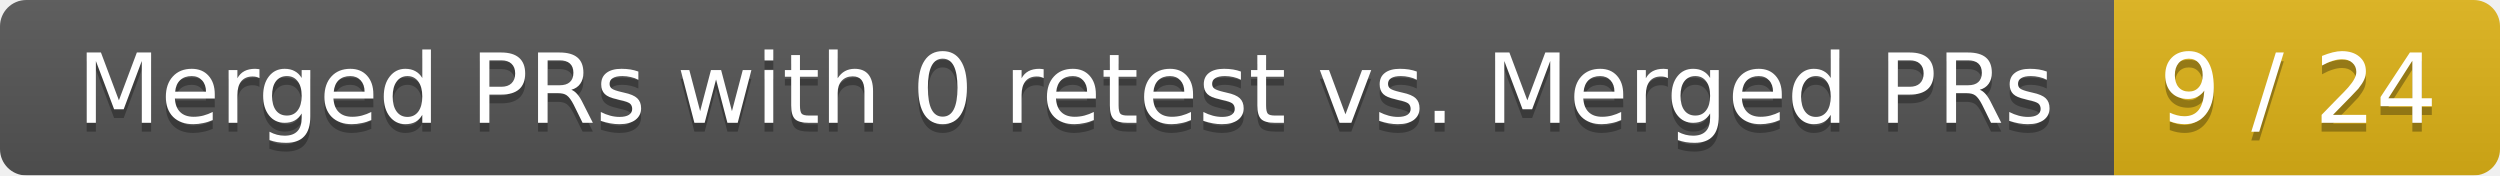
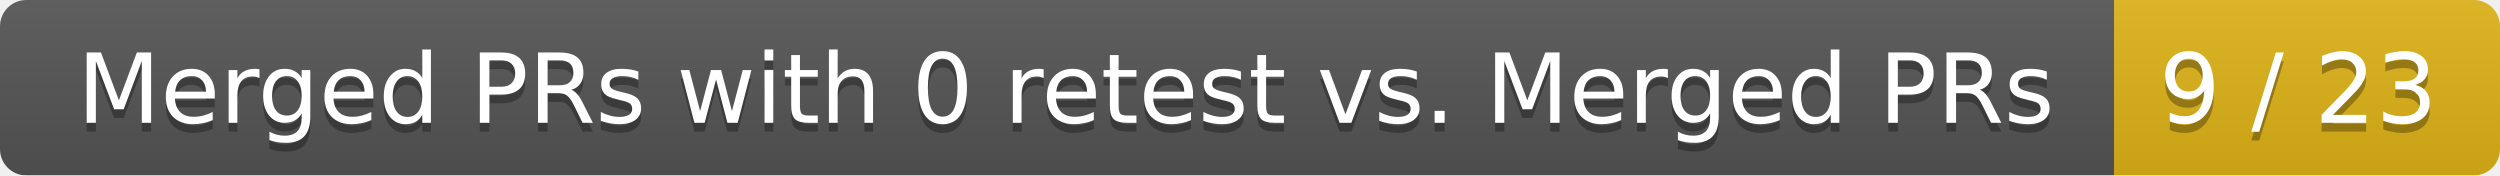
<svg xmlns="http://www.w3.org/2000/svg" width="285" height="20">
  <linearGradient id="smooth" x2="0" y2="100%">
    <stop offset="0" stop-color="#bbb" stop-opacity=".1" />
    <stop offset="1" stop-opacity=".1" />
  </linearGradient>
  <mask id="round">
    <rect width="285" height="20" rx="3" fill="#fff" />
  </mask>
  <g mask="url(#round)">
    <rect width="241" height="20" fill="#555" />
    <rect x="241" width="44" height="20" fill="#dfb317" />
    <rect width="285" height="20" fill="url(#smooth)" />
  </g>
  <g fill="#fff" text-anchor="middle" font-family="DejaVu Sans,Verdana,Geneva,sans-serif" font-size="11">
    <text x="121.5" y="15" fill="#010101" fill-opacity=".3">Merged PRs with 0 retest vs. Merged PRs</text>
    <text x="121.5" y="14">Merged PRs with 0 retest vs. Merged PRs</text>
-     <text x="262" y="15" fill="#010101" fill-opacity=".3">9 / 24</text>
-     <text x="262" y="14">9 / 24</text>
+     <text x="262" y="15" fill="#010101" fill-opacity=".3">9 / 23</text>
+     <text x="262" y="14">9 / 23</text>
  </g>
</svg>
